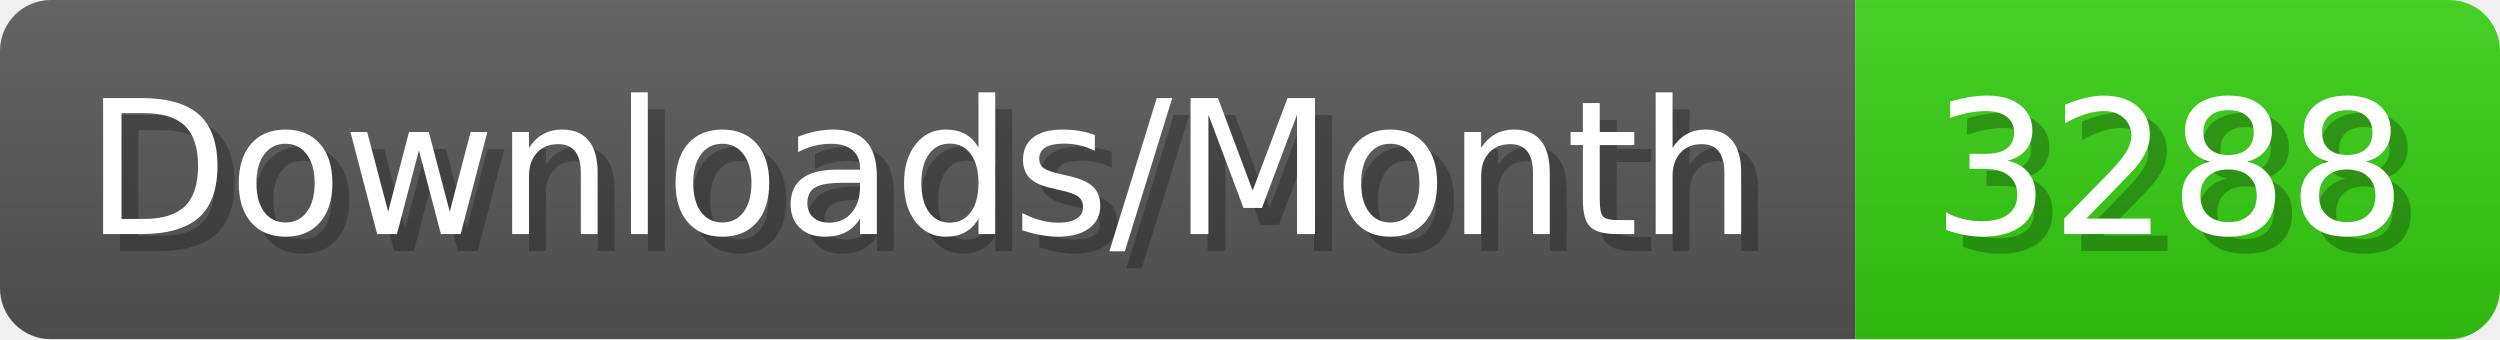
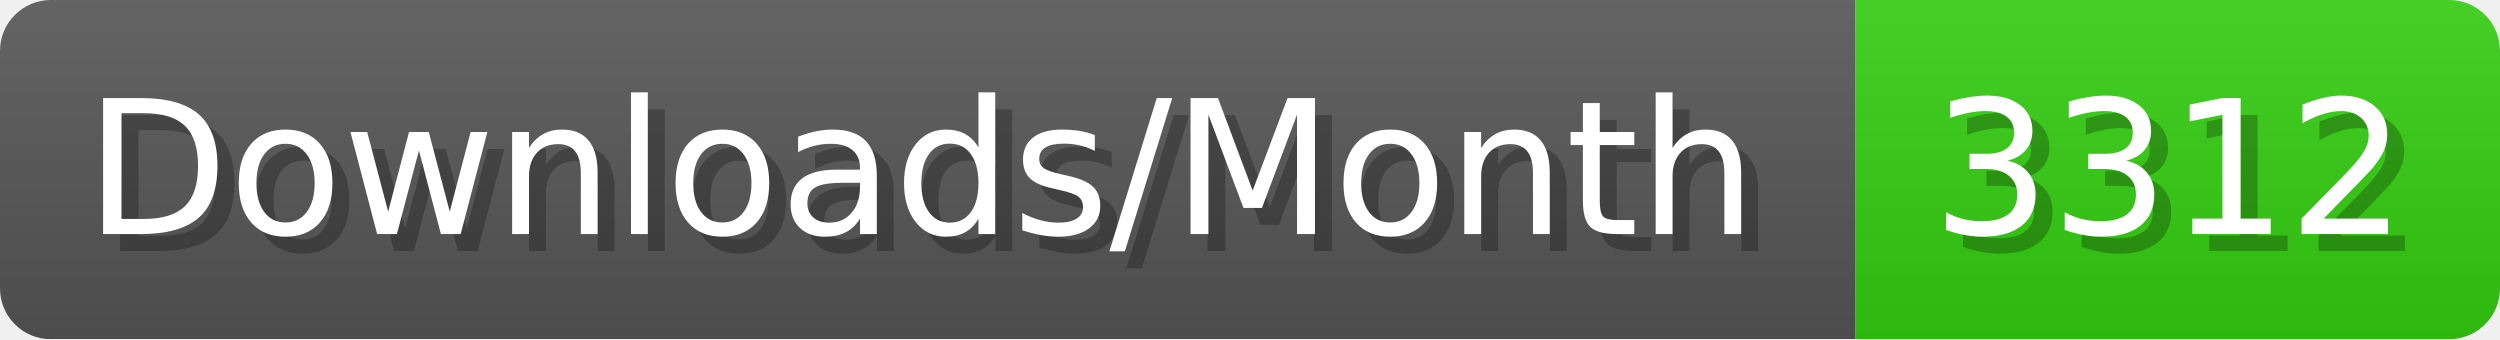
- <svg xmlns="http://www.w3.org/2000/svg" width="147.4" height="20" viewBox="0 0 1474 200" role="img" aria-label="Downloads/Month: 3288">
+ <svg xmlns="http://www.w3.org/2000/svg" width="147.4" height="20" viewBox="0 0 1474 200" role="img" aria-label="Downloads/Month: 3312">
  <linearGradient id="YlXUI" x2="0" y2="100%">
    <stop offset="0" stop-opacity=".1" stop-color="#EEE" />
    <stop offset="1" stop-opacity=".1" />
  </linearGradient>
  <mask id="JHhop">
    <rect width="1474" height="200" rx="30" fill="#FFF" />
  </mask>
  <g mask="url(#JHhop)">
    <rect width="1094" height="200" fill="#555" />
    <rect width="380" height="200" fill="#3C1" x="1094" />
    <rect width="1474" height="200" fill="url(#YlXUI)" />
  </g>
  <g aria-hidden="true" fill="#fff" text-anchor="start" font-family="Verdana,DejaVu Sans,sans-serif" font-size="110">
    <text x="60" y="148" textLength="994" fill="#000" opacity="0.25">Downloads/Month</text>
    <text x="50" y="138" textLength="994">Downloads/Month</text>
-     <text x="1149" y="148" textLength="280" fill="#000" opacity="0.25">3288</text>
-     <text x="1139" y="138" textLength="280">3288</text>
+     <text x="1149" y="148" textLength="280" fill="#000" opacity="0.25">3312</text>
+     <text x="1139" y="138" textLength="280">3312</text>
  </g>
</svg>
